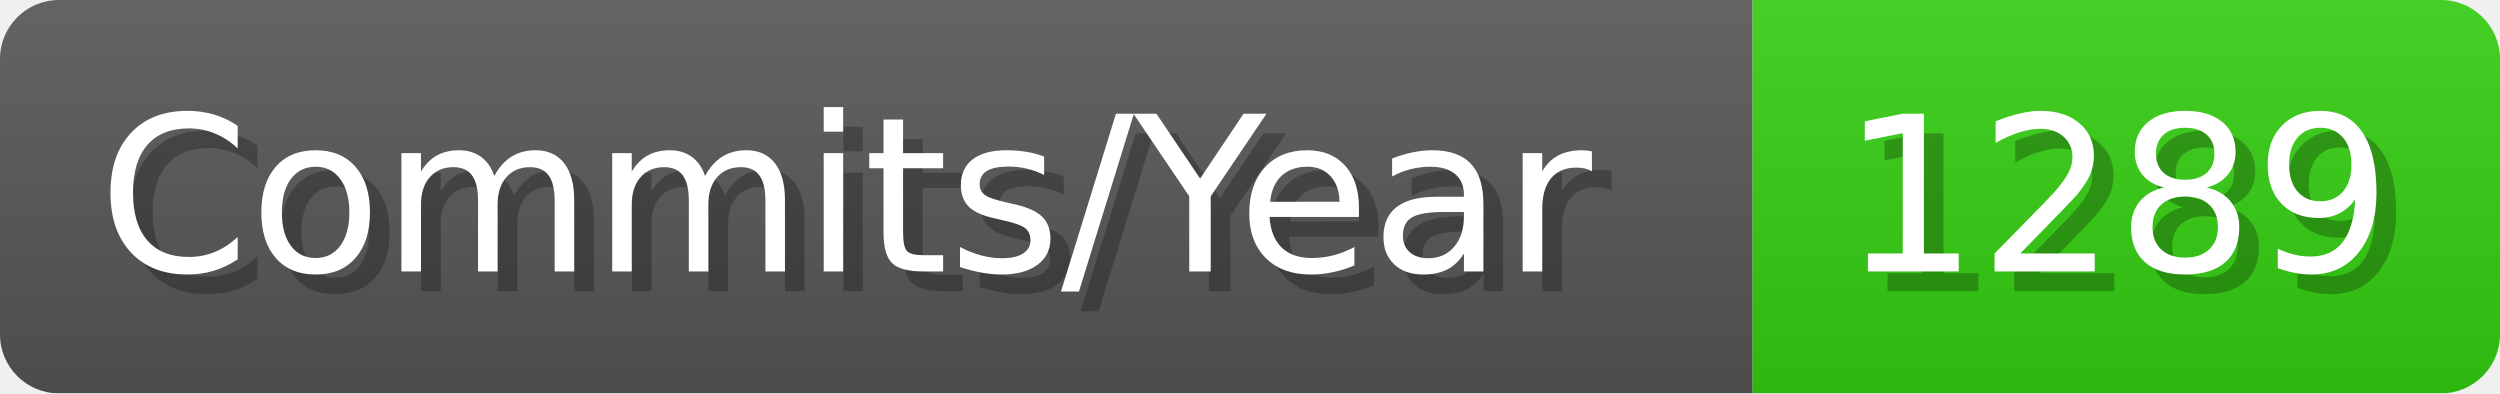
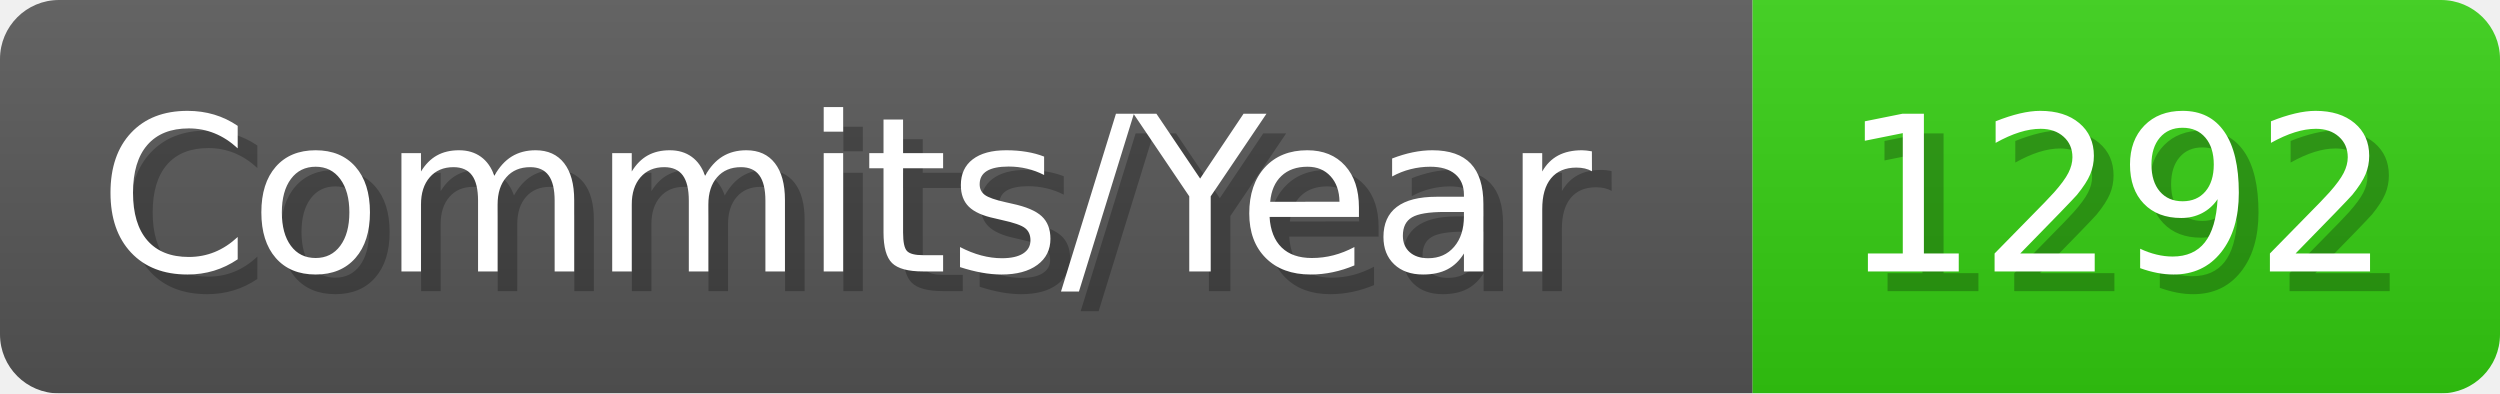
- <svg xmlns="http://www.w3.org/2000/svg" width="127.1" height="20" viewBox="0 0 1271 200" role="img" aria-label="Commits/Year: 1289">
+ <svg xmlns="http://www.w3.org/2000/svg" width="127.1" height="20" viewBox="0 0 1271 200" role="img" aria-label="Commits/Year: 1292">
  <linearGradient id="aUPdi" x2="0" y2="100%">
    <stop offset="0" stop-opacity=".1" stop-color="#EEE" />
    <stop offset="1" stop-opacity=".1" />
  </linearGradient>
  <mask id="WfAiQ">
    <rect width="1271" height="200" rx="30" fill="#FFF" />
  </mask>
  <g mask="url(#WfAiQ)">
    <rect width="891" height="200" fill="#555" />
    <rect width="380" height="200" fill="#3C1" x="891" />
    <rect width="1271" height="200" fill="url(#aUPdi)" />
  </g>
  <g aria-hidden="true" fill="#fff" text-anchor="start" font-family="Verdana,DejaVu Sans,sans-serif" font-size="110">
    <text x="60" y="148" textLength="791" fill="#000" opacity="0.25">Commits/Year</text>
    <text x="50" y="138" textLength="791">Commits/Year</text>
-     <text x="946" y="148" textLength="280" fill="#000" opacity="0.25">1289</text>
-     <text x="936" y="138" textLength="280">1289</text>
+     <text x="946" y="148" textLength="280" fill="#000" opacity="0.25">1292</text>
+     <text x="936" y="138" textLength="280">1292</text>
  </g>
</svg>
